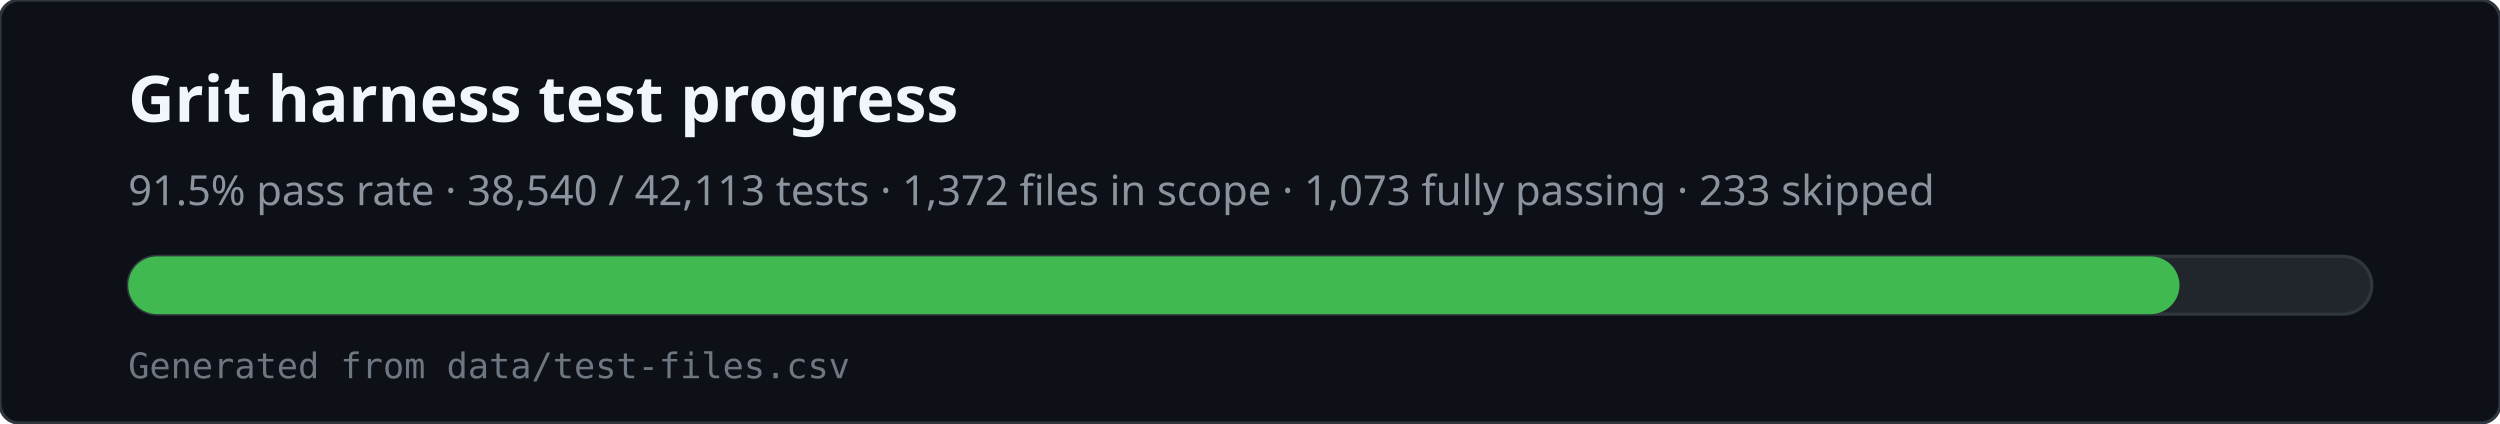
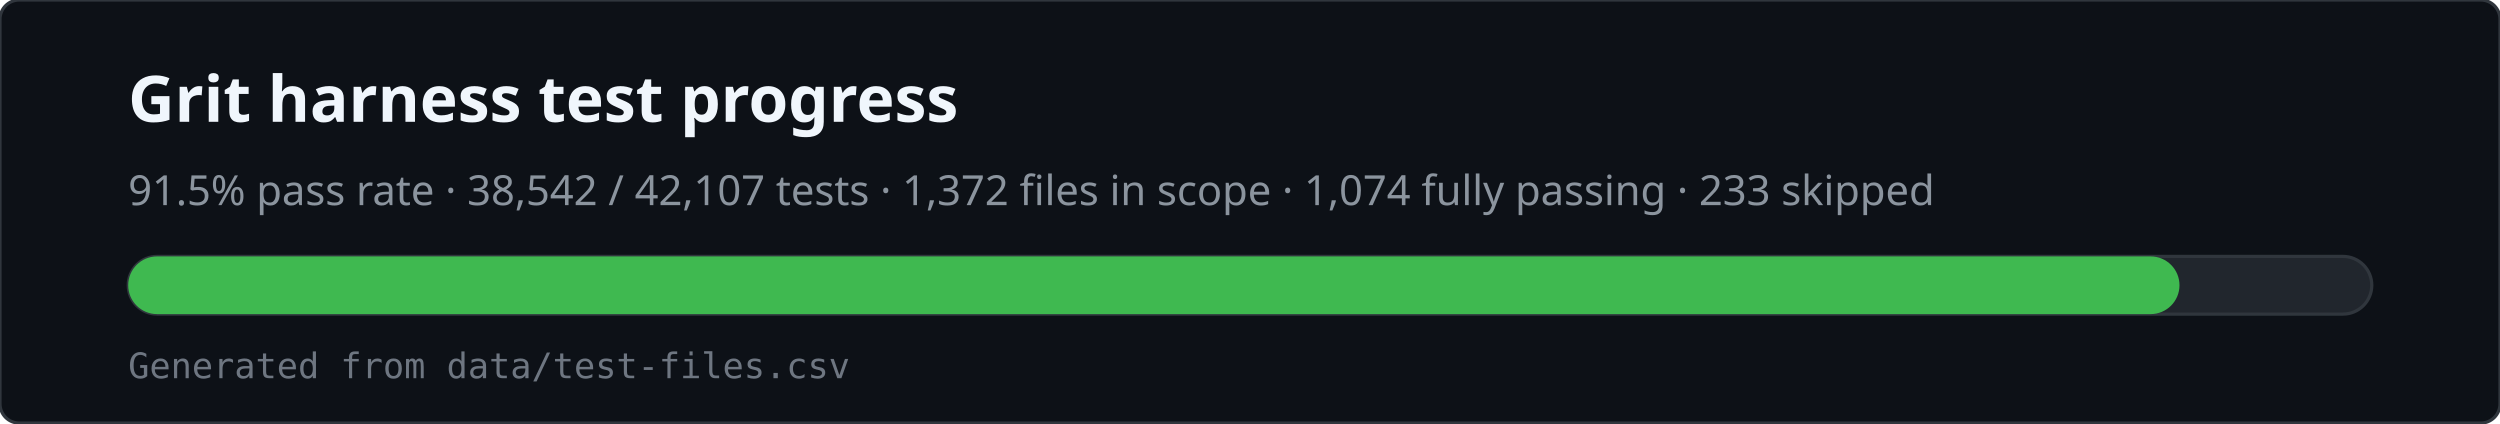
<svg xmlns="http://www.w3.org/2000/svg" viewBox="0 0 780 132" width="780" height="132" role="img" aria-labelledby="svg-title svg-desc">
  <rect x="0" y="0" width="780" height="132" rx="6" fill="#0d1117" stroke="#30363d" />
  <text x="40" y="38" fill="#f0f6fc" font-family="ui-sans-serif,system-ui,sans-serif" font-size="20" font-weight="600">Grit harness test progress</text>
-   <text x="40" y="64" fill="#8b949e" font-family="ui-sans-serif,system-ui,sans-serif" font-size="13">91.5% pass rate · 38,540 / 42,113 tests · 1,372 files in scope · 1,073 fully passing · 233 skipped</text>
+   <text x="40" y="64" fill="#8b949e" font-family="ui-sans-serif,system-ui,sans-serif" font-size="13">91.5% pass rate · 38,542 / 42,107 tests · 1,372 files in scope · 1,074 fully passing · 233 skipped</text>
  <rect x="40" y="80" width="700" height="18" rx="9" fill="#21262d" stroke="#30363d" />
  <rect x="40" y="80" width="640" height="18" rx="9" fill="#3fb950" />
  <text x="40" y="118" fill="#6e7681" font-family="ui-monospace,monospace" font-size="11">Generated from data/test-files.csv</text>
</svg>
